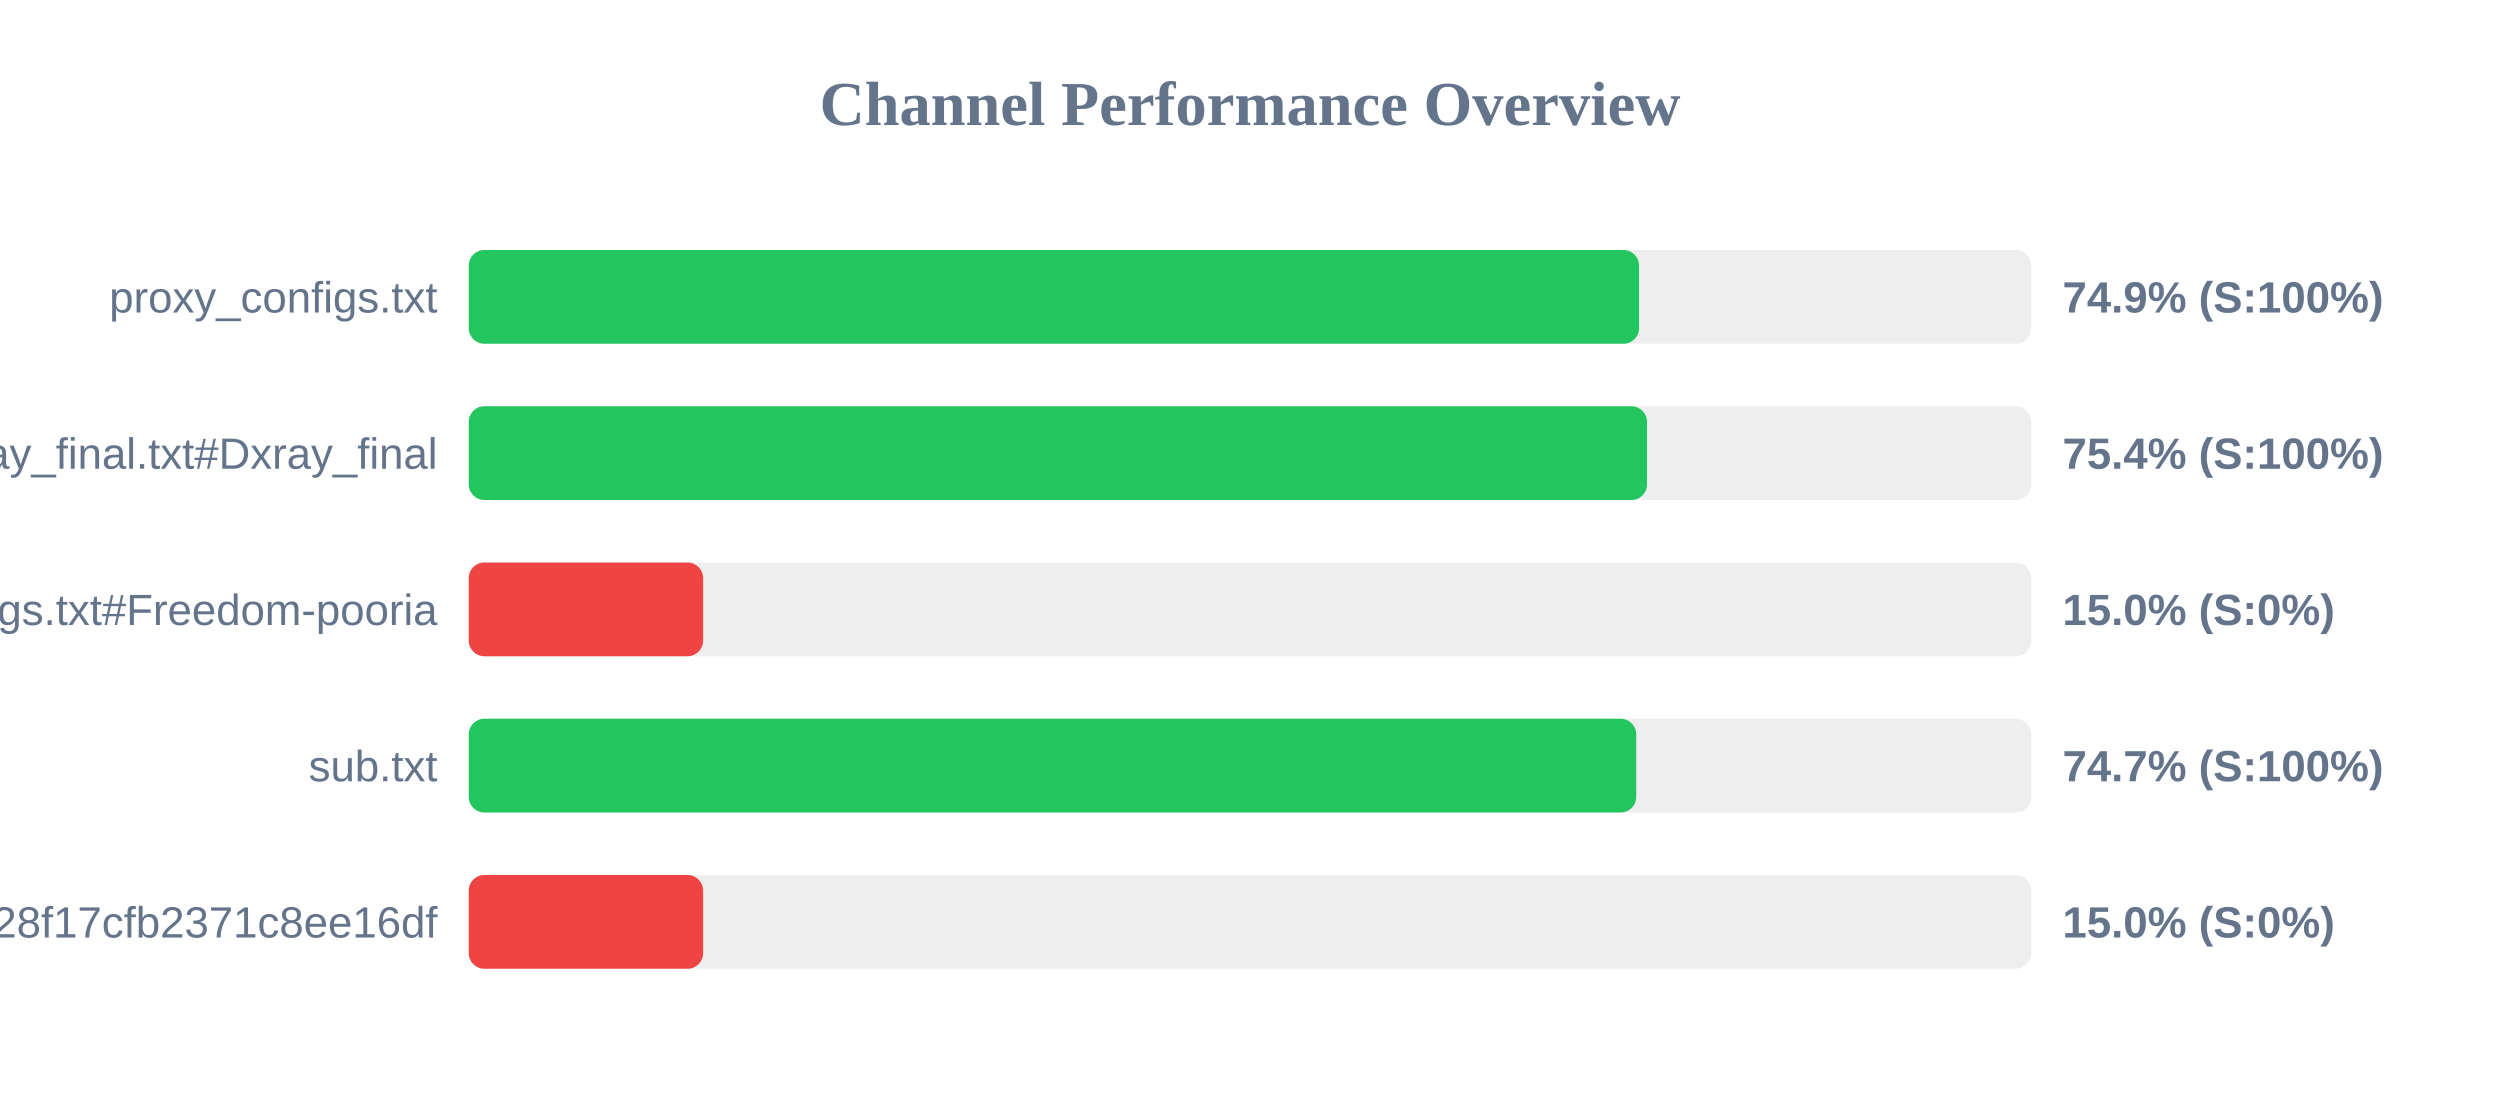
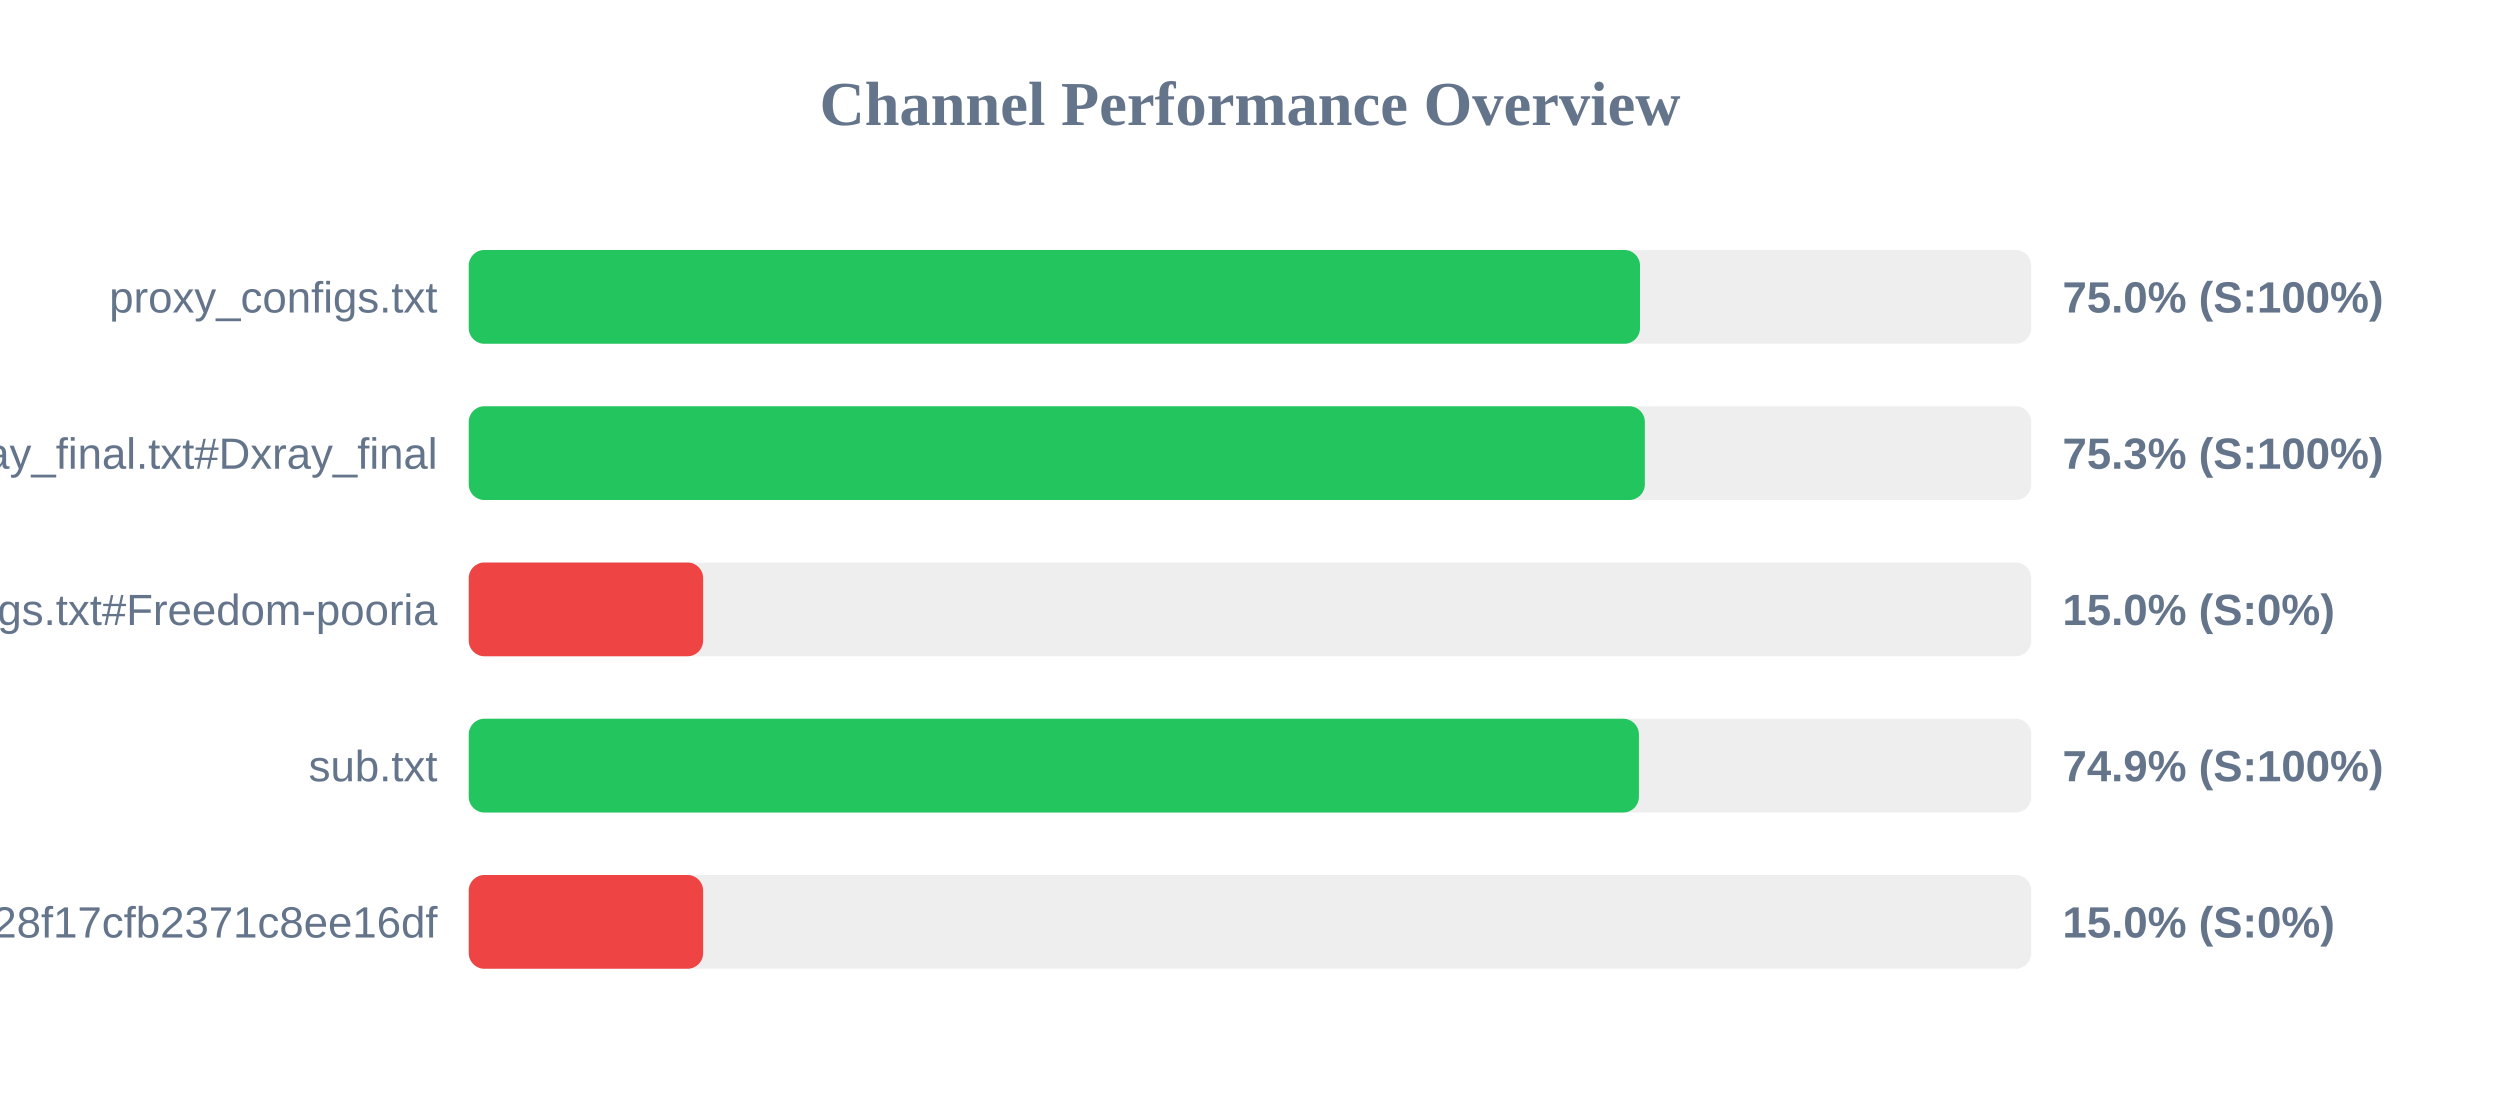
<svg xmlns="http://www.w3.org/2000/svg" width="800" height="350" version="1.1">
  <style>
        .row { font: 14px Arial; fill: #64748b; }
        .score { font: bold 14px Arial; fill: #64748b; }
    </style>
  <text x="400" y="40" text-anchor="middle" font-size="20px" font-weight="bold" fill="#64748b">Channel Performance Overview</text>
  <rect x="150" y="80" width="500" height="30" fill="#eee" rx="5" />
-   <rect x="150" y="80" width="374.5" height="30" fill="#22c55e" rx="5" />
+   <rect x="150" y="80" width="374.8" height="30" fill="#22c55e" rx="5" />
  <text x="140" y="100" text-anchor="end" class="row">proxy_configs.txt</text>
-   <text x="660" y="100" text-anchor="start" class="score">74.9% (S:100%)</text>
+   <text x="660" y="100" text-anchor="start" class="score">75.0% (S:100%)</text>
  <rect x="150" y="130" width="500" height="30" fill="#eee" rx="5" />
-   <rect x="150" y="130" width="377.05" height="30" fill="#22c55e" rx="5" />
+   <rect x="150" y="130" width="376.35" height="30" fill="#22c55e" rx="5" />
  <text x="140" y="150" text-anchor="end" class="row">xray_final.txt#Dxray_final</text>
-   <text x="660" y="150" text-anchor="start" class="score">75.4% (S:100%)</text>
+   <text x="660" y="150" text-anchor="start" class="score">75.3% (S:100%)</text>
  <rect x="150" y="180" width="500" height="30" fill="#eee" rx="5" />
  <rect x="150" y="180" width="75.0" height="30" fill="#ef4444" rx="5" />
  <text x="140" y="200" text-anchor="end" class="row">v2ray_configs.txt#Freedom-pooria</text>
  <text x="660" y="200" text-anchor="start" class="score">15.0% (S:0%)</text>
  <rect x="150" y="230" width="500" height="30" fill="#eee" rx="5" />
-   <rect x="150" y="230" width="373.6" height="30" fill="#22c55e" rx="5" />
+   <rect x="150" y="230" width="374.45" height="30" fill="#22c55e" rx="5" />
  <text x="140" y="250" text-anchor="end" class="row">sub.txt</text>
-   <text x="660" y="250" text-anchor="start" class="score">74.7% (S:100%)</text>
+   <text x="660" y="250" text-anchor="start" class="score">74.9% (S:100%)</text>
  <rect x="150" y="280" width="500" height="30" fill="#eee" rx="5" />
  <rect x="150" y="280" width="75.0" height="30" fill="#ef4444" rx="5" />
  <text x="140" y="300" text-anchor="end" class="row">?token=fedfed7b41b828f17cfb2371c8ee16df</text>
  <text x="660" y="300" text-anchor="start" class="score">15.0% (S:0%)</text>
</svg>
